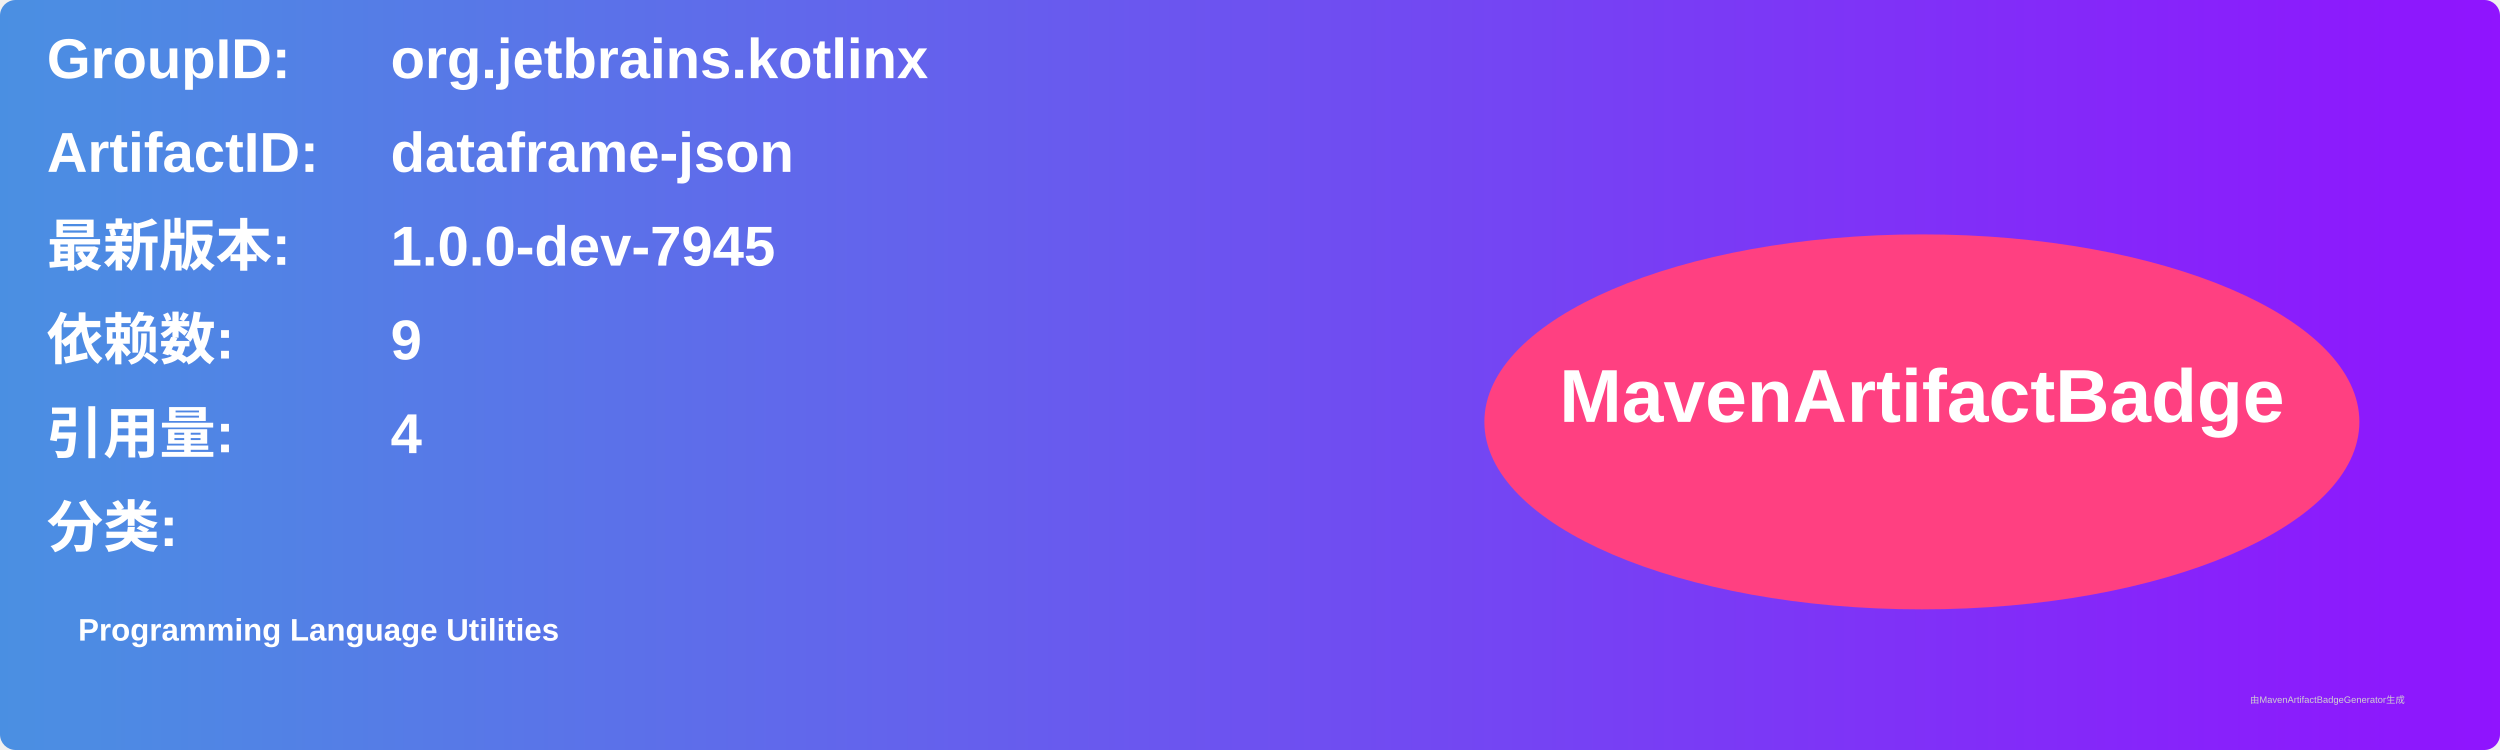
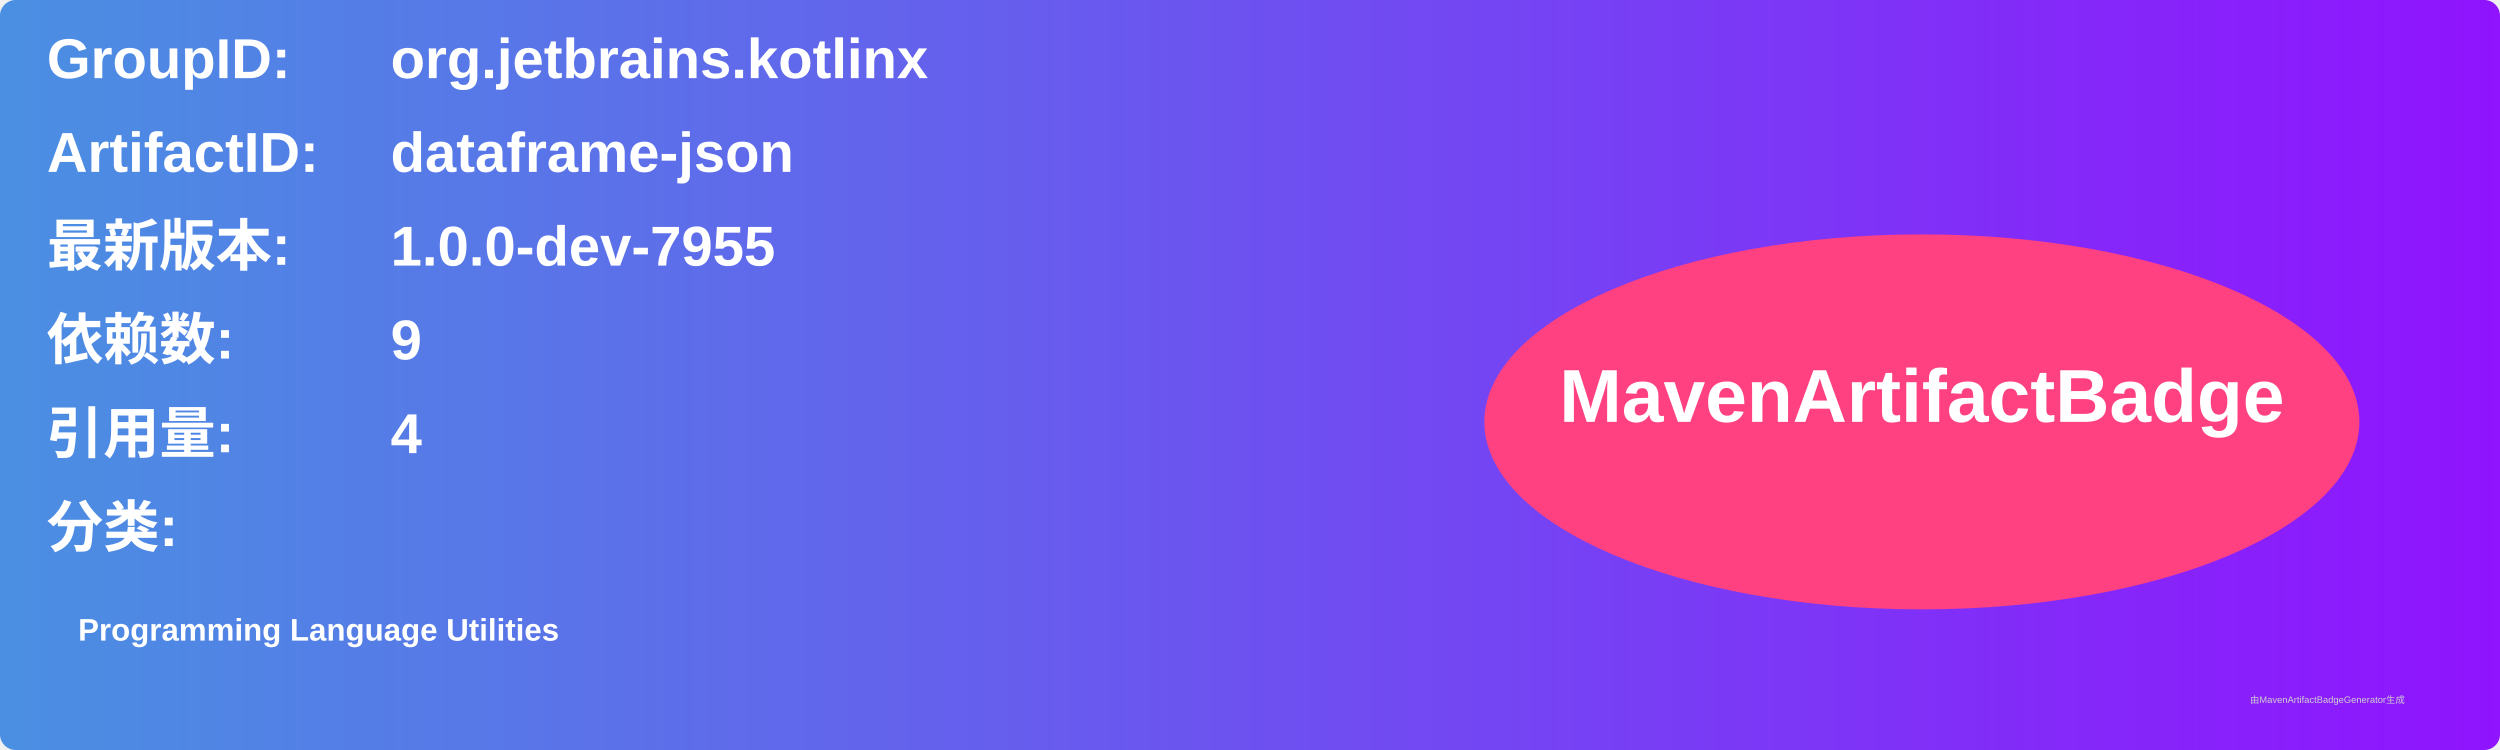
<svg xmlns="http://www.w3.org/2000/svg" width="800" height="240" viewBox="0 0 800 240">
  <linearGradient id="grad" x1="0%" y1="0%" x2="100%" y2="0%">
    <stop offset="0%" stop-color="#4a90e2" />
    <stop offset="100%" stop-color="#9013fe" />
  </linearGradient>
  <rect width="100%" height="100%" rx="5" ry="5" fill="url(#grad)" />
  <g transform="translate(15, 15)">
    <text x="0" y="10" font-family="Arial" font-size="18" fill="white" font-weight="bold" width="260">GroupID:</text>
    <text x="110" y="10" font-family="Arial" font-size="18" fill="white" font-weight="bold" width="460">org.jetbrains.kotlinx</text>
    <text x="0" y="40" font-family="Arial" font-size="18" fill="white" font-weight="bold" width="260">ArtifactID:</text>
    <text x="110" y="40" font-family="Arial" font-size="18" fill="white" font-weight="bold" width="460">dataframe-json</text>
    <text x="0" y="70" font-family="Arial" font-size="18" fill="white" font-weight="bold">最新版本:</text>
    <text x="110" y="70" font-family="Arial" font-size="18" fill="white" font-weight="bold">
-       <tspan font-weight="bold">1.0.0-dev-7945</tspan>
+       <tspan font-weight="bold">1.0.0-dev-7955</tspan>
    </text>
    <text x="0" y="100" font-family="Arial" font-size="18" fill="white" font-weight="bold">依赖数: </text>
    <text x="110" y="100" font-family="Arial" font-size="18" fill="white">
      <tspan font-weight="bold">9</tspan>
    </text>
    <text x="0" y="130" font-family="Arial" font-size="18" fill="white" font-weight="bold">引用量: </text>
    <text x="110" y="130" font-family="Arial" font-size="18" fill="white">
      <tspan font-weight="bold">4</tspan>
    </text>
    <text x="0" y="160" font-family="Arial" font-size="18" fill="white" font-weight="bold">分类:</text>
    <text x="10" y="190" font-family="Arial" font-size="10" fill="white">
      <tspan font-weight="bold">Programming Language Utilities</tspan>
    </text>
    <ellipse cx="600" cy="120" rx="140" ry="60" fill="#ff4081" />
    <text x="600" y="120" text-anchor="middle" font-family="Arial" font-size="24" fill="white" font-weight="bold">MavenArtifactBadge</text>
  </g>
  <text x="720" y="225" font-family="Arial" font-size="3" fill="#d0d0d0">由MavenArtifactBadgeGenerator生成</text>
</svg>
